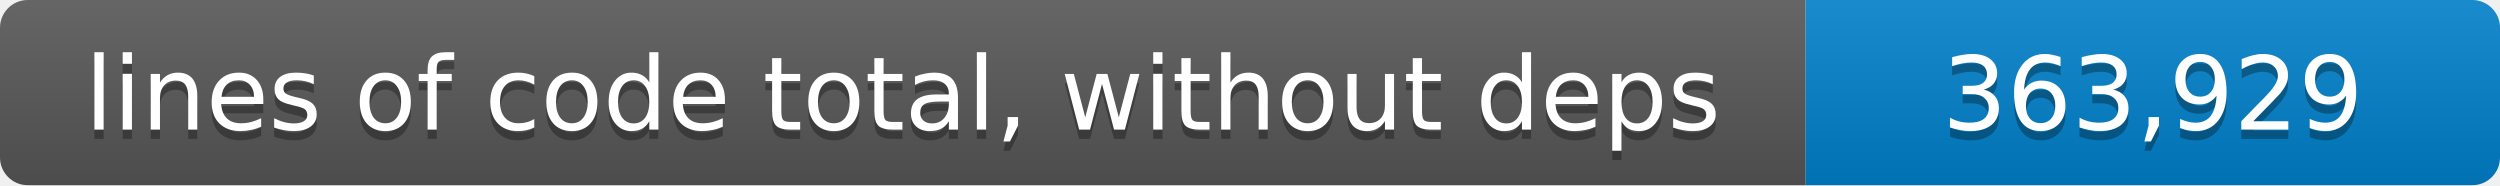
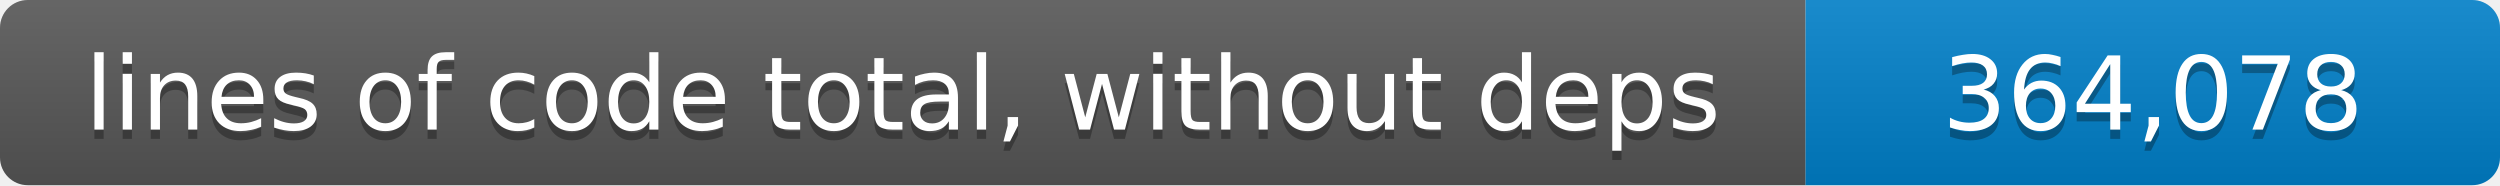
- <svg xmlns="http://www.w3.org/2000/svg" width="270" height="20" role="img" aria-label="lines of code total, without deps: 363,929 lines">
+ <svg xmlns="http://www.w3.org/2000/svg" width="270" height="20" role="img" aria-label="lines of code total, without deps: 364,078 lines">
  <linearGradient id="shade" x2="0" y2="100%">
    <stop offset="0" stop-color="#fff" stop-opacity=".1" />
    <stop offset="1" stop-opacity=".1" />
  </linearGradient>
  <clipPath id="round">
    <rect width="270" height="20" rx="3" />
  </clipPath>
  <g clip-path="url(#round)">
    <path fill="#555" d="M0 0h195v20H0z" />
    <path fill="#007ec6" d="M195 0h75v20h-75z" />
    <path fill="url(#shade)" d="M0 0h270v20H0z" />
  </g>
  <g fill="#fff" text-anchor="middle" font-family="Verdana,Geneva,DejaVu Sans,sans-serif" font-size="11">
    <text x="97.5" y="15" fill="#010101" fill-opacity=".3">lines of code total, without deps</text>
    <text x="97.5" y="14">lines of code total, without deps</text>
-     <text x="232.5" y="15" fill="#010101" fill-opacity=".3">363,929</text>
-     <text x="232.5" y="14">363,929</text>
+     <text x="232.5" y="15" fill="#010101" fill-opacity=".3">364,078</text>
+     <text x="232.5" y="14">364,078</text>
  </g>
</svg>
